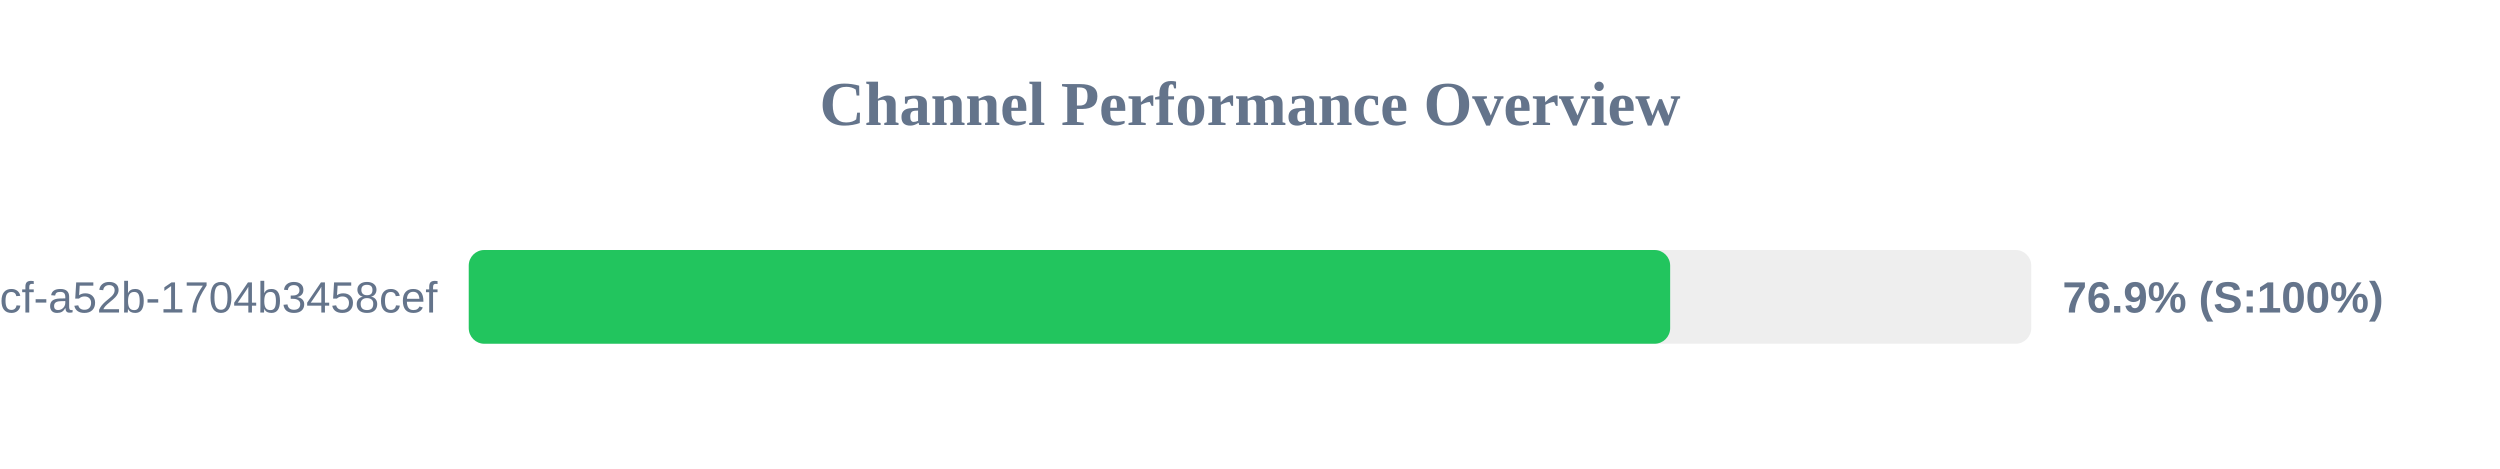
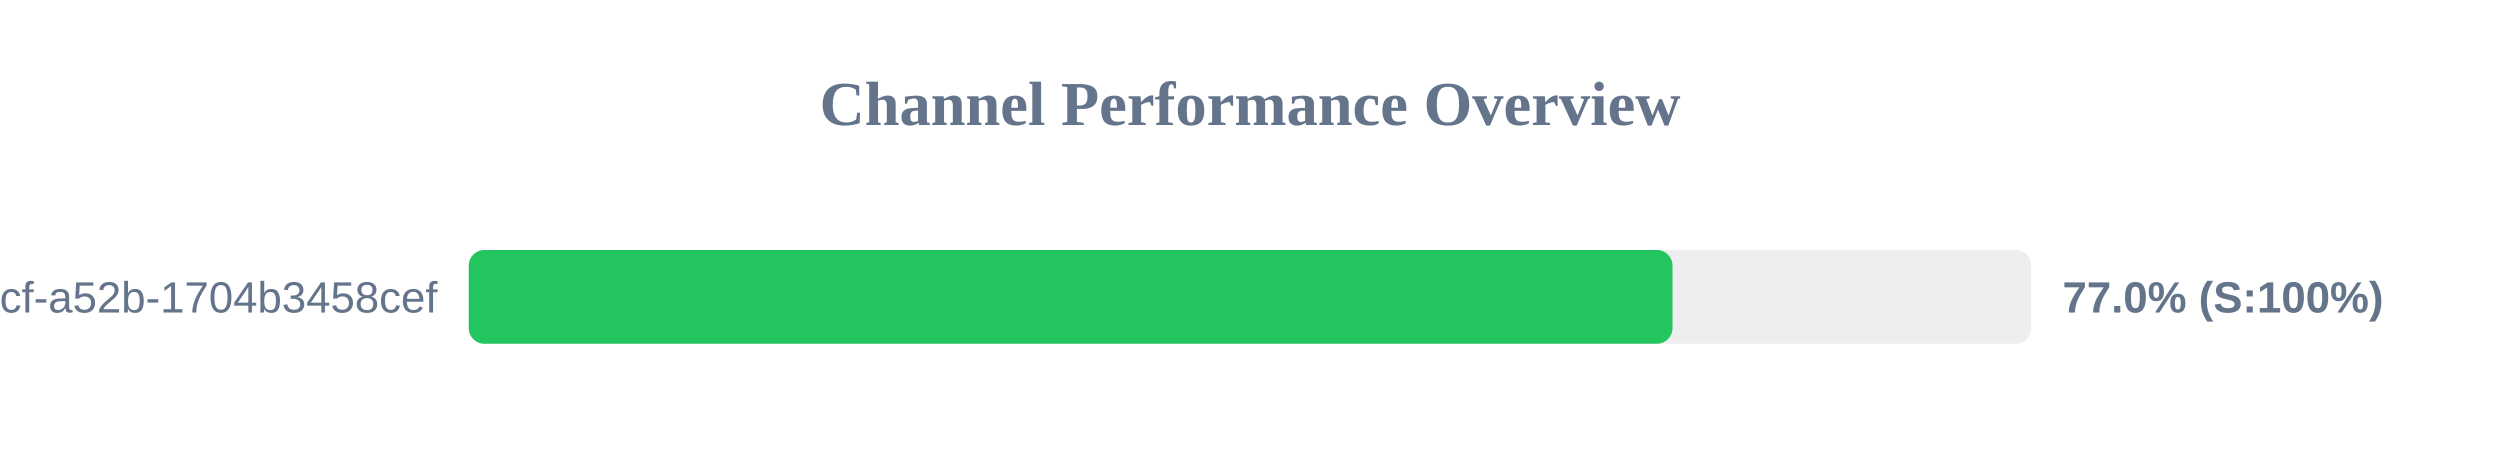
<svg xmlns="http://www.w3.org/2000/svg" width="800" height="150" version="1.1">
  <style>
        .row { font: 14px Arial; fill: #64748b; }
        .score { font: bold 14px Arial; fill: #64748b; }
    </style>
  <text x="400" y="40" text-anchor="middle" font-size="20px" font-weight="bold" fill="#64748b">Channel Performance Overview</text>
  <rect x="150" y="80" width="500" height="30" fill="#eee" rx="5" />
-   <rect x="150" y="80" width="384.45" height="30" fill="#22c55e" rx="5" />
+   <rect x="150" y="80" width="385.2" height="30" fill="#22c55e" rx="5" />
  <text x="140" y="100" text-anchor="end" class="row">?uuid=0cb527d9-6117-4bcf-a52b-1704b3458cef</text>
-   <text x="660" y="100" text-anchor="start" class="score">76.9% (S:100%)</text>
+   <text x="660" y="100" text-anchor="start" class="score">77.0% (S:100%)</text>
</svg>
